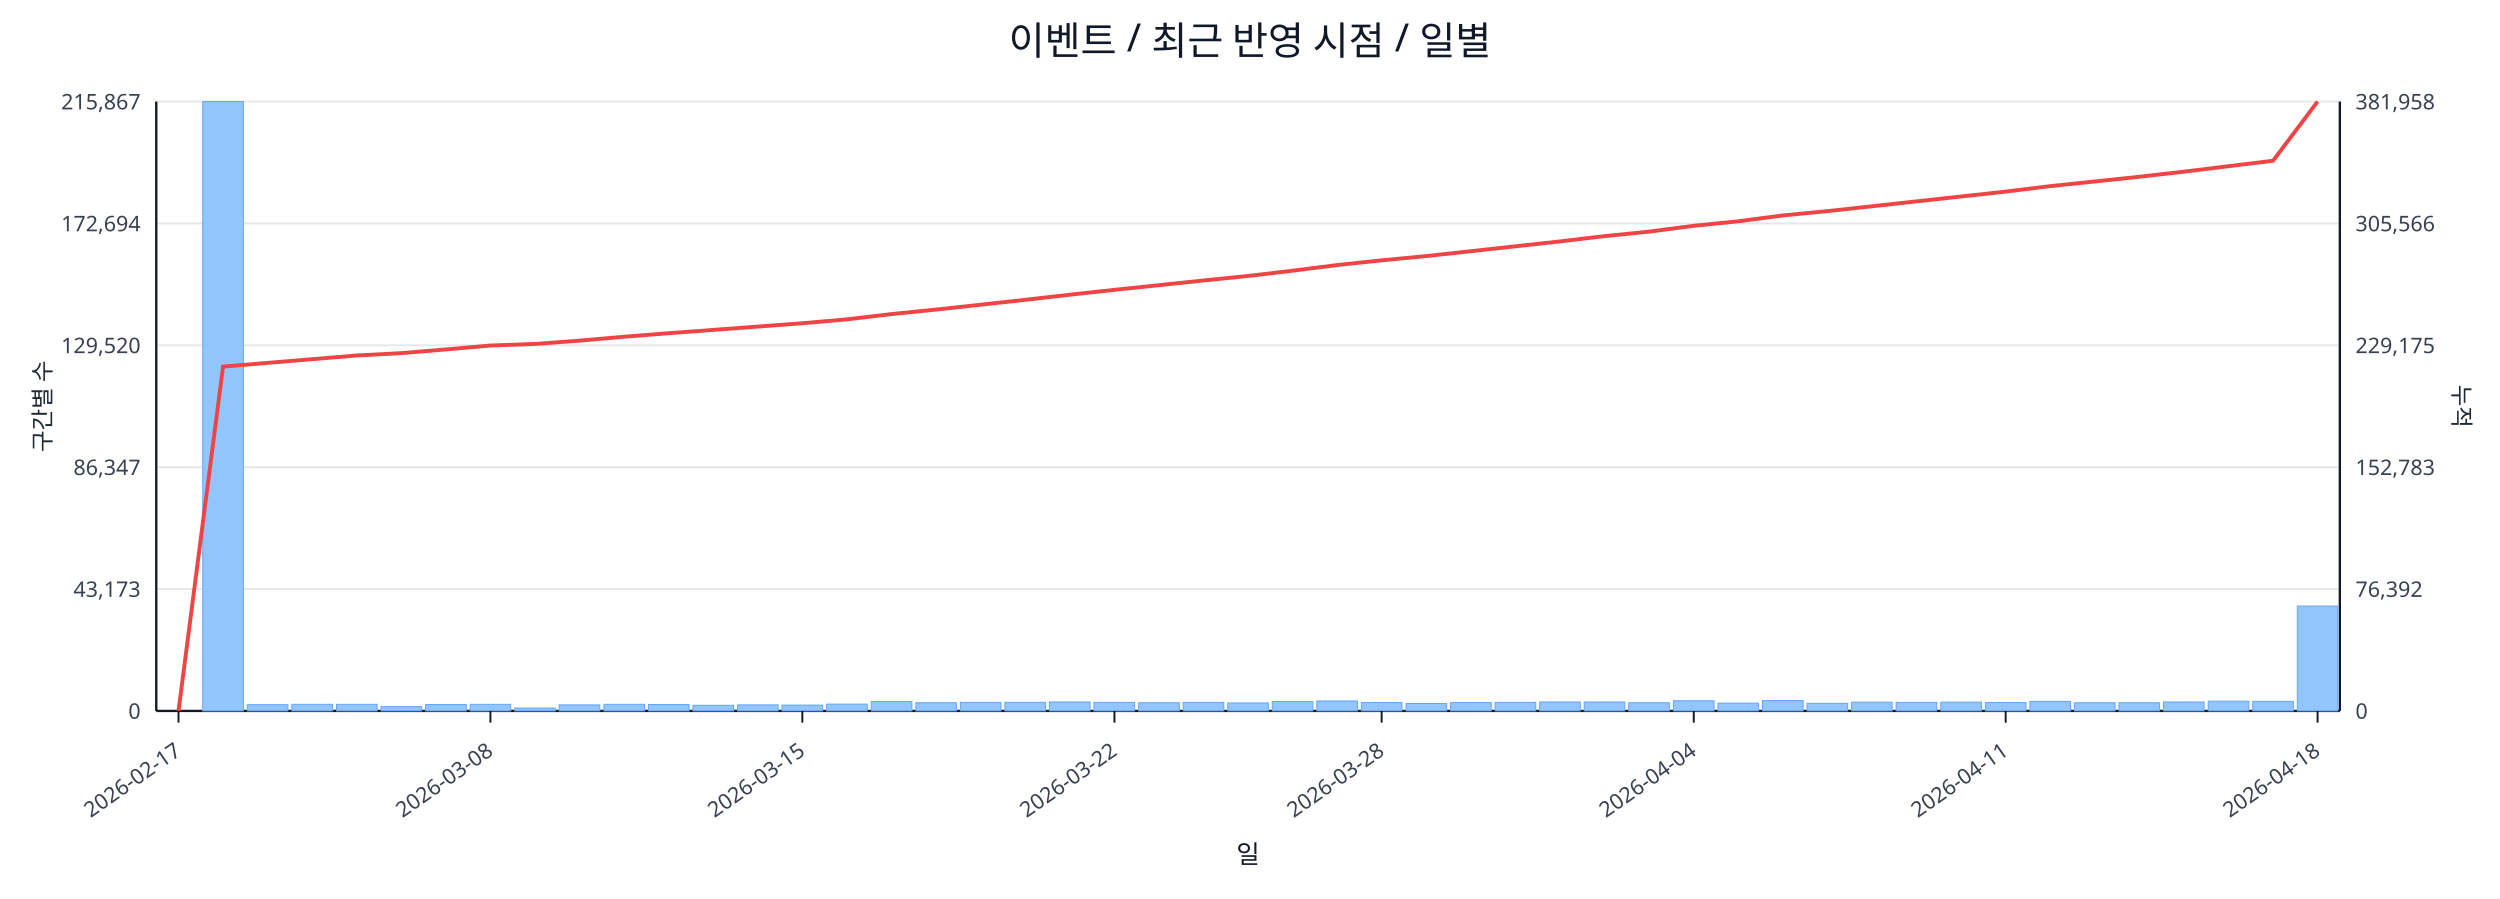
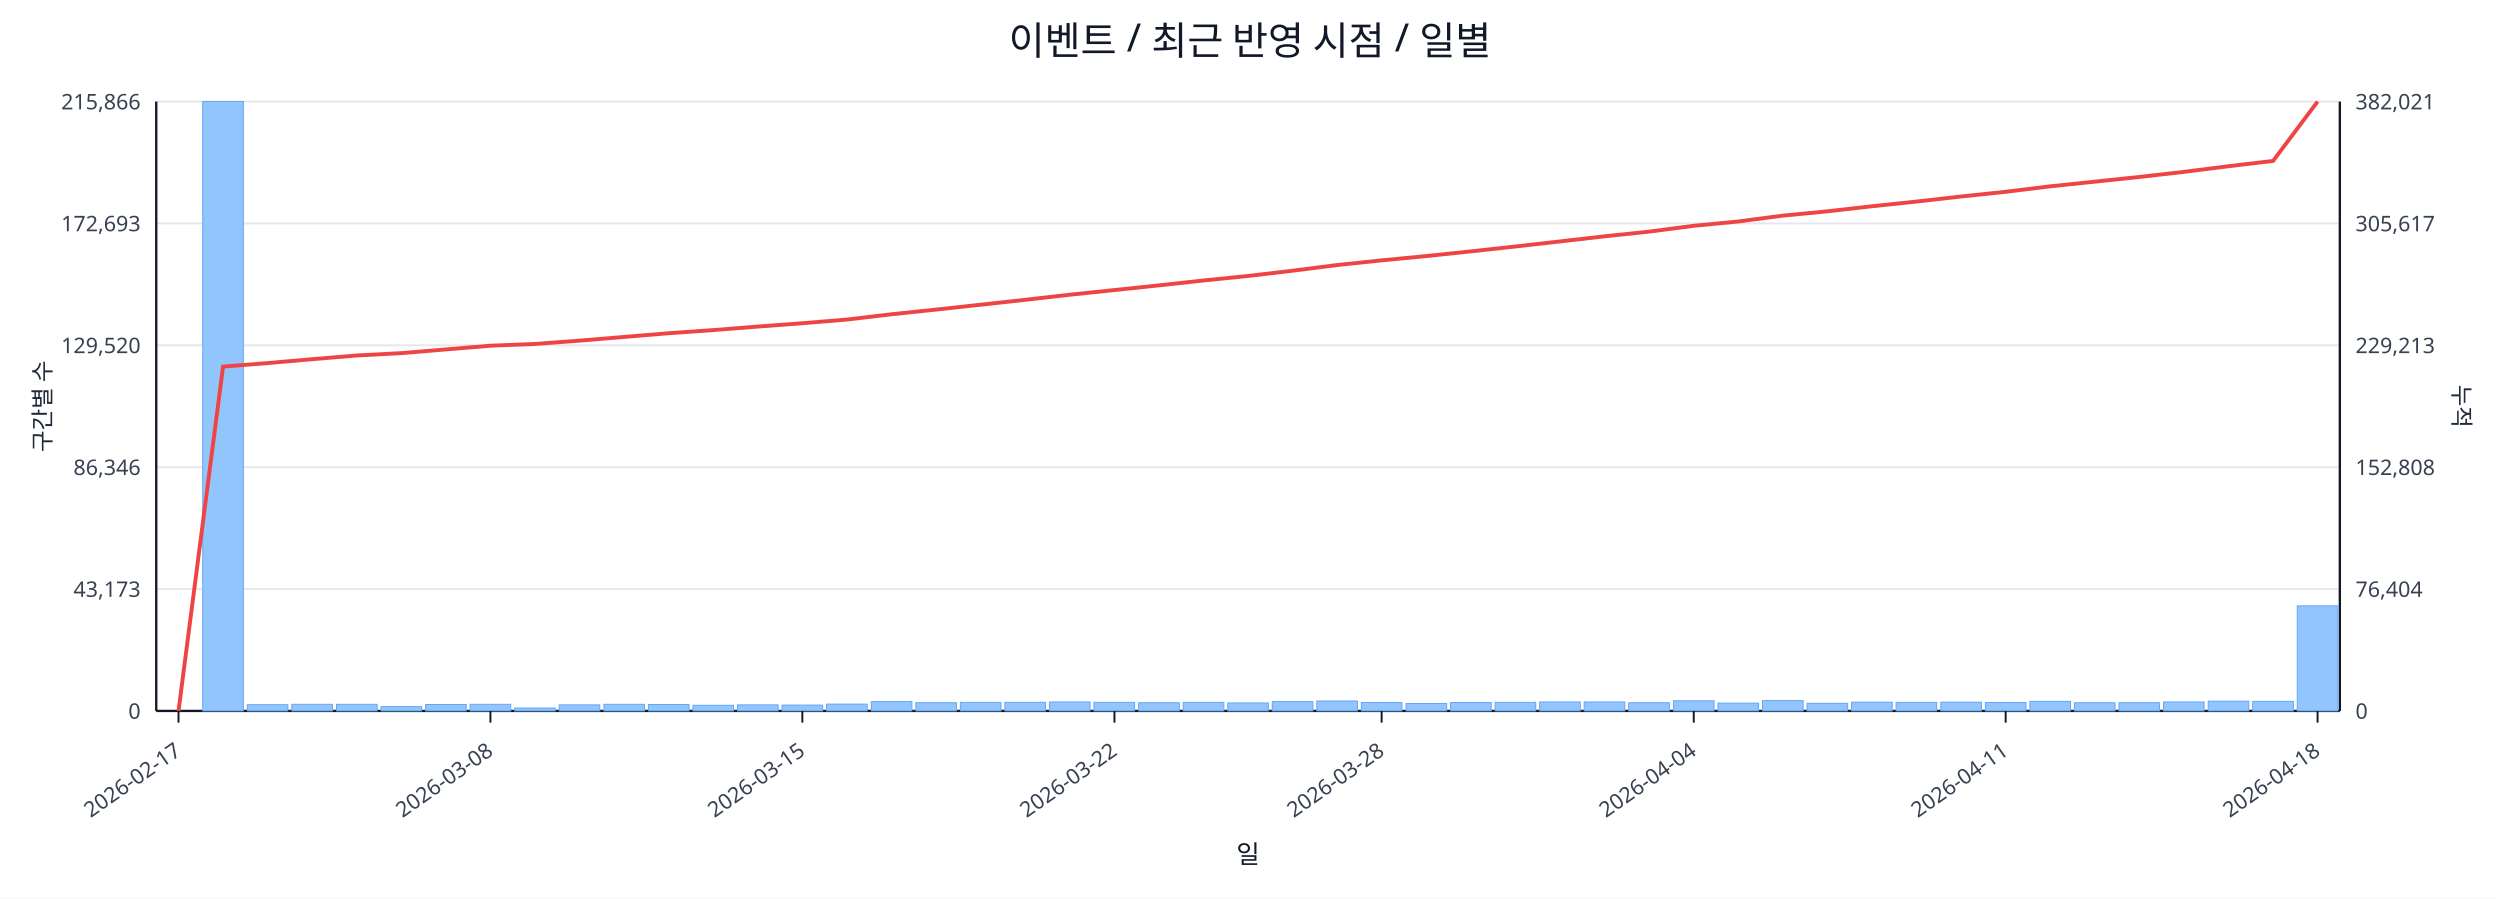
<svg xmlns="http://www.w3.org/2000/svg" width="1280" height="460" viewBox="0 0 1280 460">
  <rect x="0" y="0" width="100%" height="100%" fill="#ffffff" />
  <text x="640.0" y="28" font-size="20" text-anchor="middle" font-family="sans-serif" fill="#111827">이벤트 / 최근 반영 시점 / 일별</text>
  <line x1="80.0" y1="52.0" x2="1198.0" y2="52.0" stroke="#e5e7eb" stroke-width="1" />
-   <text x="72.0" y="56.0" font-size="11" text-anchor="end" font-family="sans-serif" fill="#374151">215,867</text>
-   <text x="1206.0" y="56.0" font-size="11" text-anchor="start" font-family="sans-serif" fill="#374151">381,958</text>
+   <text x="72.0" y="56.0" font-size="11" text-anchor="end" font-family="sans-serif" fill="#374151">215,866</text>
+   <text x="1206.0" y="56.0" font-size="11" text-anchor="start" font-family="sans-serif" fill="#374151">382,021</text>
  <line x1="80.0" y1="114.4" x2="1198.0" y2="114.4" stroke="#e5e7eb" stroke-width="1" />
-   <text x="72.0" y="118.4" font-size="11" text-anchor="end" font-family="sans-serif" fill="#374151">172,694</text>
-   <text x="1206.0" y="118.4" font-size="11" text-anchor="start" font-family="sans-serif" fill="#374151">305,566</text>
+   <text x="72.0" y="118.4" font-size="11" text-anchor="end" font-family="sans-serif" fill="#374151">172,693</text>
+   <text x="1206.0" y="118.4" font-size="11" text-anchor="start" font-family="sans-serif" fill="#374151">305,617</text>
  <line x1="80.0" y1="176.8" x2="1198.0" y2="176.8" stroke="#e5e7eb" stroke-width="1" />
  <text x="72.0" y="180.8" font-size="11" text-anchor="end" font-family="sans-serif" fill="#374151">129,520</text>
-   <text x="1206.0" y="180.8" font-size="11" text-anchor="start" font-family="sans-serif" fill="#374151">229,175</text>
+   <text x="1206.0" y="180.8" font-size="11" text-anchor="start" font-family="sans-serif" fill="#374151">229,213</text>
  <line x1="80.0" y1="239.2" x2="1198.0" y2="239.2" stroke="#e5e7eb" stroke-width="1" />
-   <text x="72.0" y="243.2" font-size="11" text-anchor="end" font-family="sans-serif" fill="#374151">86,347</text>
-   <text x="1206.0" y="243.2" font-size="11" text-anchor="start" font-family="sans-serif" fill="#374151">152,783</text>
+   <text x="72.0" y="243.2" font-size="11" text-anchor="end" font-family="sans-serif" fill="#374151">86,346</text>
+   <text x="1206.0" y="243.2" font-size="11" text-anchor="start" font-family="sans-serif" fill="#374151">152,808</text>
  <line x1="80.0" y1="301.6" x2="1198.0" y2="301.6" stroke="#e5e7eb" stroke-width="1" />
  <text x="72.0" y="305.6" font-size="11" text-anchor="end" font-family="sans-serif" fill="#374151">43,173</text>
-   <text x="1206.0" y="305.6" font-size="11" text-anchor="start" font-family="sans-serif" fill="#374151">76,392</text>
+   <text x="1206.0" y="305.6" font-size="11" text-anchor="start" font-family="sans-serif" fill="#374151">76,404</text>
  <line x1="80.0" y1="364.0" x2="1198.0" y2="364.0" stroke="#e5e7eb" stroke-width="1" />
  <text x="72.0" y="368.0" font-size="11" text-anchor="end" font-family="sans-serif" fill="#374151">0</text>
  <text x="1206.0" y="368.0" font-size="11" text-anchor="start" font-family="sans-serif" fill="#374151">0</text>
  <line x1="80.0" y1="364.0" x2="1198.0" y2="364.0" stroke="#111827" stroke-width="1.2" />
  <line x1="80.0" y1="52.0" x2="80.0" y2="364.0" stroke="#111827" stroke-width="1.2" />
  <line x1="1198.0" y1="52.0" x2="1198.0" y2="364.0" stroke="#111827" stroke-width="1.2" />
  <rect x="81.0" y="364.0" width="20.8" height="0.0" fill="#93c5fd" stroke="#60a5fa" stroke-width="0.5" />
  <rect x="103.8" y="52.0" width="20.8" height="312.0" fill="#93c5fd" stroke="#60a5fa" stroke-width="0.5" />
  <rect x="126.6" y="360.8" width="20.8" height="3.2" fill="#93c5fd" stroke="#60a5fa" stroke-width="0.5" />
  <rect x="149.4" y="360.6" width="20.8" height="3.4" fill="#93c5fd" stroke="#60a5fa" stroke-width="0.5" />
  <rect x="172.3" y="360.6" width="20.8" height="3.4" fill="#93c5fd" stroke="#60a5fa" stroke-width="0.5" />
  <rect x="195.1" y="361.8" width="20.8" height="2.2" fill="#93c5fd" stroke="#60a5fa" stroke-width="0.5" />
  <rect x="217.9" y="360.7" width="20.8" height="3.3" fill="#93c5fd" stroke="#60a5fa" stroke-width="0.5" />
  <rect x="240.7" y="360.6" width="20.8" height="3.4" fill="#93c5fd" stroke="#60a5fa" stroke-width="0.5" />
  <rect x="263.5" y="362.5" width="20.8" height="1.5" fill="#93c5fd" stroke="#60a5fa" stroke-width="0.5" />
  <rect x="286.3" y="360.9" width="20.8" height="3.1" fill="#93c5fd" stroke="#60a5fa" stroke-width="0.5" />
  <rect x="309.2" y="360.6" width="20.8" height="3.4" fill="#93c5fd" stroke="#60a5fa" stroke-width="0.5" />
  <rect x="332.0" y="360.7" width="20.8" height="3.3" fill="#93c5fd" stroke="#60a5fa" stroke-width="0.5" />
  <rect x="354.8" y="361.1" width="20.8" height="2.9" fill="#93c5fd" stroke="#60a5fa" stroke-width="0.5" />
  <rect x="377.6" y="360.9" width="20.8" height="3.1" fill="#93c5fd" stroke="#60a5fa" stroke-width="0.5" />
  <rect x="400.4" y="361.0" width="20.8" height="3.0" fill="#93c5fd" stroke="#60a5fa" stroke-width="0.5" />
  <rect x="423.2" y="360.5" width="20.8" height="3.5" fill="#93c5fd" stroke="#60a5fa" stroke-width="0.5" />
  <rect x="446.1" y="359.2" width="20.8" height="4.8" fill="#93c5fd" stroke="#60a5fa" stroke-width="0.5" />
  <rect x="468.9" y="359.8" width="20.8" height="4.2" fill="#93c5fd" stroke="#60a5fa" stroke-width="0.5" />
  <rect x="491.7" y="359.6" width="20.8" height="4.4" fill="#93c5fd" stroke="#60a5fa" stroke-width="0.5" />
  <rect x="514.5" y="359.6" width="20.8" height="4.4" fill="#93c5fd" stroke="#60a5fa" stroke-width="0.5" />
  <rect x="537.3" y="359.4" width="20.8" height="4.6" fill="#93c5fd" stroke="#60a5fa" stroke-width="0.5" />
  <rect x="560.1" y="359.6" width="20.8" height="4.4" fill="#93c5fd" stroke="#60a5fa" stroke-width="0.5" />
  <rect x="583.0" y="359.8" width="20.8" height="4.2" fill="#93c5fd" stroke="#60a5fa" stroke-width="0.5" />
  <rect x="605.8" y="359.6" width="20.8" height="4.4" fill="#93c5fd" stroke="#60a5fa" stroke-width="0.5" />
  <rect x="628.6" y="359.9" width="20.8" height="4.1" fill="#93c5fd" stroke="#60a5fa" stroke-width="0.5" />
  <rect x="651.4" y="359.2" width="20.8" height="4.8" fill="#93c5fd" stroke="#60a5fa" stroke-width="0.5" />
  <rect x="674.2" y="358.9" width="20.8" height="5.1" fill="#93c5fd" stroke="#60a5fa" stroke-width="0.5" />
  <rect x="697.0" y="359.7" width="20.8" height="4.3" fill="#93c5fd" stroke="#60a5fa" stroke-width="0.5" />
  <rect x="719.9" y="360.2" width="20.8" height="3.8" fill="#93c5fd" stroke="#60a5fa" stroke-width="0.5" />
  <rect x="742.7" y="359.7" width="20.8" height="4.3" fill="#93c5fd" stroke="#60a5fa" stroke-width="0.5" />
  <rect x="765.5" y="359.6" width="20.8" height="4.4" fill="#93c5fd" stroke="#60a5fa" stroke-width="0.5" />
  <rect x="788.3" y="359.4" width="20.8" height="4.6" fill="#93c5fd" stroke="#60a5fa" stroke-width="0.5" />
  <rect x="811.1" y="359.4" width="20.8" height="4.6" fill="#93c5fd" stroke="#60a5fa" stroke-width="0.5" />
  <rect x="833.9" y="359.8" width="20.8" height="4.2" fill="#93c5fd" stroke="#60a5fa" stroke-width="0.5" />
  <rect x="856.8" y="358.8" width="20.8" height="5.2" fill="#93c5fd" stroke="#60a5fa" stroke-width="0.5" />
  <rect x="879.6" y="360.0" width="20.8" height="4.0" fill="#93c5fd" stroke="#60a5fa" stroke-width="0.5" />
  <rect x="902.4" y="358.7" width="20.8" height="5.3" fill="#93c5fd" stroke="#60a5fa" stroke-width="0.5" />
  <rect x="925.2" y="360.1" width="20.8" height="3.9" fill="#93c5fd" stroke="#60a5fa" stroke-width="0.5" />
  <rect x="948.0" y="359.5" width="20.8" height="4.5" fill="#93c5fd" stroke="#60a5fa" stroke-width="0.5" />
  <rect x="970.8" y="359.6" width="20.8" height="4.4" fill="#93c5fd" stroke="#60a5fa" stroke-width="0.5" />
  <rect x="993.7" y="359.5" width="20.8" height="4.5" fill="#93c5fd" stroke="#60a5fa" stroke-width="0.5" />
  <rect x="1016.5" y="359.7" width="20.8" height="4.3" fill="#93c5fd" stroke="#60a5fa" stroke-width="0.5" />
  <rect x="1039.3" y="359.1" width="20.8" height="4.9" fill="#93c5fd" stroke="#60a5fa" stroke-width="0.5" />
  <rect x="1062.1" y="359.8" width="20.8" height="4.2" fill="#93c5fd" stroke="#60a5fa" stroke-width="0.5" />
  <rect x="1084.9" y="359.8" width="20.8" height="4.2" fill="#93c5fd" stroke="#60a5fa" stroke-width="0.5" />
  <rect x="1107.7" y="359.4" width="20.8" height="4.6" fill="#93c5fd" stroke="#60a5fa" stroke-width="0.5" />
  <rect x="1130.6" y="359.0" width="20.8" height="5.0" fill="#93c5fd" stroke="#60a5fa" stroke-width="0.5" />
  <rect x="1153.4" y="359.1" width="20.8" height="4.9" fill="#93c5fd" stroke="#60a5fa" stroke-width="0.5" />
-   <rect x="1176.2" y="310.3" width="20.8" height="53.7" fill="#93c5fd" stroke="#60a5fa" stroke-width="0.5" />
-   <polyline fill="none" stroke="#ef4444" stroke-width="2" points="91.4,364.0 114.2,187.7 137.0,185.8 159.9,183.9 182.7,182.0 205.5,180.8 228.3,178.9 251.1,176.9 273.9,176.1 296.8,174.4 319.6,172.4 342.4,170.6 365.2,168.9 388.0,167.2 410.8,165.5 433.7,163.5 456.5,160.8 479.3,158.5 502.1,156.0 524.9,153.5 547.7,150.9 570.6,148.4 593.4,146.0 616.2,143.6 639.0,141.3 661.8,138.6 684.6,135.7 707.4,133.3 730.3,131.1 753.1,128.6 775.9,126.1 798.7,123.6 821.5,120.9 844.3,118.6 867.2,115.6 890.0,113.3 912.8,110.3 935.6,108.1 958.4,105.6 981.2,103.1 1004.1,100.6 1026.9,98.1 1049.7,95.3 1072.5,92.9 1095.3,90.5 1118.1,87.9 1141.0,85.1 1163.8,82.3 1186.6,52.0" />
+   <rect x="1176.2" y="310.2" width="20.8" height="53.8" fill="#93c5fd" stroke="#60a5fa" stroke-width="0.5" />
+   <polyline fill="none" stroke="#ef4444" stroke-width="2" points="91.4,364.0 114.2,187.7 137.0,185.9 159.9,183.9 182.7,182.0 205.5,180.8 228.3,178.9 251.1,177.0 273.9,176.1 296.8,174.4 319.6,172.5 342.4,170.6 365.2,169.0 388.0,167.2 410.8,165.5 433.7,163.6 456.5,160.9 479.3,158.5 502.1,156.0 524.9,153.5 547.7,150.9 570.6,148.5 593.4,146.1 616.2,143.6 639.0,141.3 661.8,138.6 684.6,135.7 707.4,133.3 730.3,131.1 753.1,128.7 775.9,126.2 798.7,123.6 821.5,121.0 844.3,118.6 867.2,115.6 890.0,113.4 912.8,110.4 935.6,108.2 958.4,105.6 981.2,103.2 1004.1,100.6 1026.9,98.2 1049.7,95.4 1072.5,93.0 1095.3,90.6 1118.1,88.0 1141.0,85.1 1163.8,82.4 1186.6,52.0" />
  <line x1="91.4" y1="364.0" x2="91.4" y2="370.0" stroke="#111827" stroke-width="1" />
  <text x="93.4" y="386.0" font-size="11" text-anchor="end" transform="rotate(-35 93.4 386.0)" font-family="sans-serif" fill="#374151">2026-02-17</text>
  <line x1="251.1" y1="364.0" x2="251.1" y2="370.0" stroke="#111827" stroke-width="1" />
  <text x="253.1" y="386.0" font-size="11" text-anchor="end" transform="rotate(-35 253.1 386.0)" font-family="sans-serif" fill="#374151">2026-03-08</text>
  <line x1="410.8" y1="364.0" x2="410.8" y2="370.0" stroke="#111827" stroke-width="1" />
  <text x="412.8" y="386.0" font-size="11" text-anchor="end" transform="rotate(-35 412.8 386.0)" font-family="sans-serif" fill="#374151">2026-03-15</text>
  <line x1="570.6" y1="364.0" x2="570.6" y2="370.0" stroke="#111827" stroke-width="1" />
  <text x="572.6" y="386.0" font-size="11" text-anchor="end" transform="rotate(-35 572.6 386.0)" font-family="sans-serif" fill="#374151">2026-03-22</text>
  <line x1="707.4" y1="364.0" x2="707.4" y2="370.0" stroke="#111827" stroke-width="1" />
  <text x="709.4" y="386.0" font-size="11" text-anchor="end" transform="rotate(-35 709.4 386.0)" font-family="sans-serif" fill="#374151">2026-03-28</text>
  <line x1="867.2" y1="364.0" x2="867.2" y2="370.0" stroke="#111827" stroke-width="1" />
  <text x="869.2" y="386.0" font-size="11" text-anchor="end" transform="rotate(-35 869.2 386.0)" font-family="sans-serif" fill="#374151">2026-04-04</text>
  <line x1="1026.9" y1="364.0" x2="1026.9" y2="370.0" stroke="#111827" stroke-width="1" />
  <text x="1028.9" y="386.0" font-size="11" text-anchor="end" transform="rotate(-35 1028.9 386.0)" font-family="sans-serif" fill="#374151">2026-04-11</text>
  <line x1="1186.6" y1="364.0" x2="1186.6" y2="370.0" stroke="#111827" stroke-width="1" />
  <text x="1188.6" y="386.0" font-size="11" text-anchor="end" transform="rotate(-35 1188.6 386.0)" font-family="sans-serif" fill="#374151">2026-04-18</text>
  <text x="26" y="208.0" font-size="12" transform="rotate(-90 26 208.0)" text-anchor="middle" font-family="sans-serif" fill="#1f2937">구간별 수</text>
  <text x="1256.0" y="208.0" font-size="12" transform="rotate(90 1256.0 208.0)" text-anchor="middle" font-family="sans-serif" fill="#1f2937">누적</text>
  <text x="639.0" y="442.0" font-size="13" text-anchor="middle" font-family="sans-serif" fill="#111827">일</text>
</svg>
